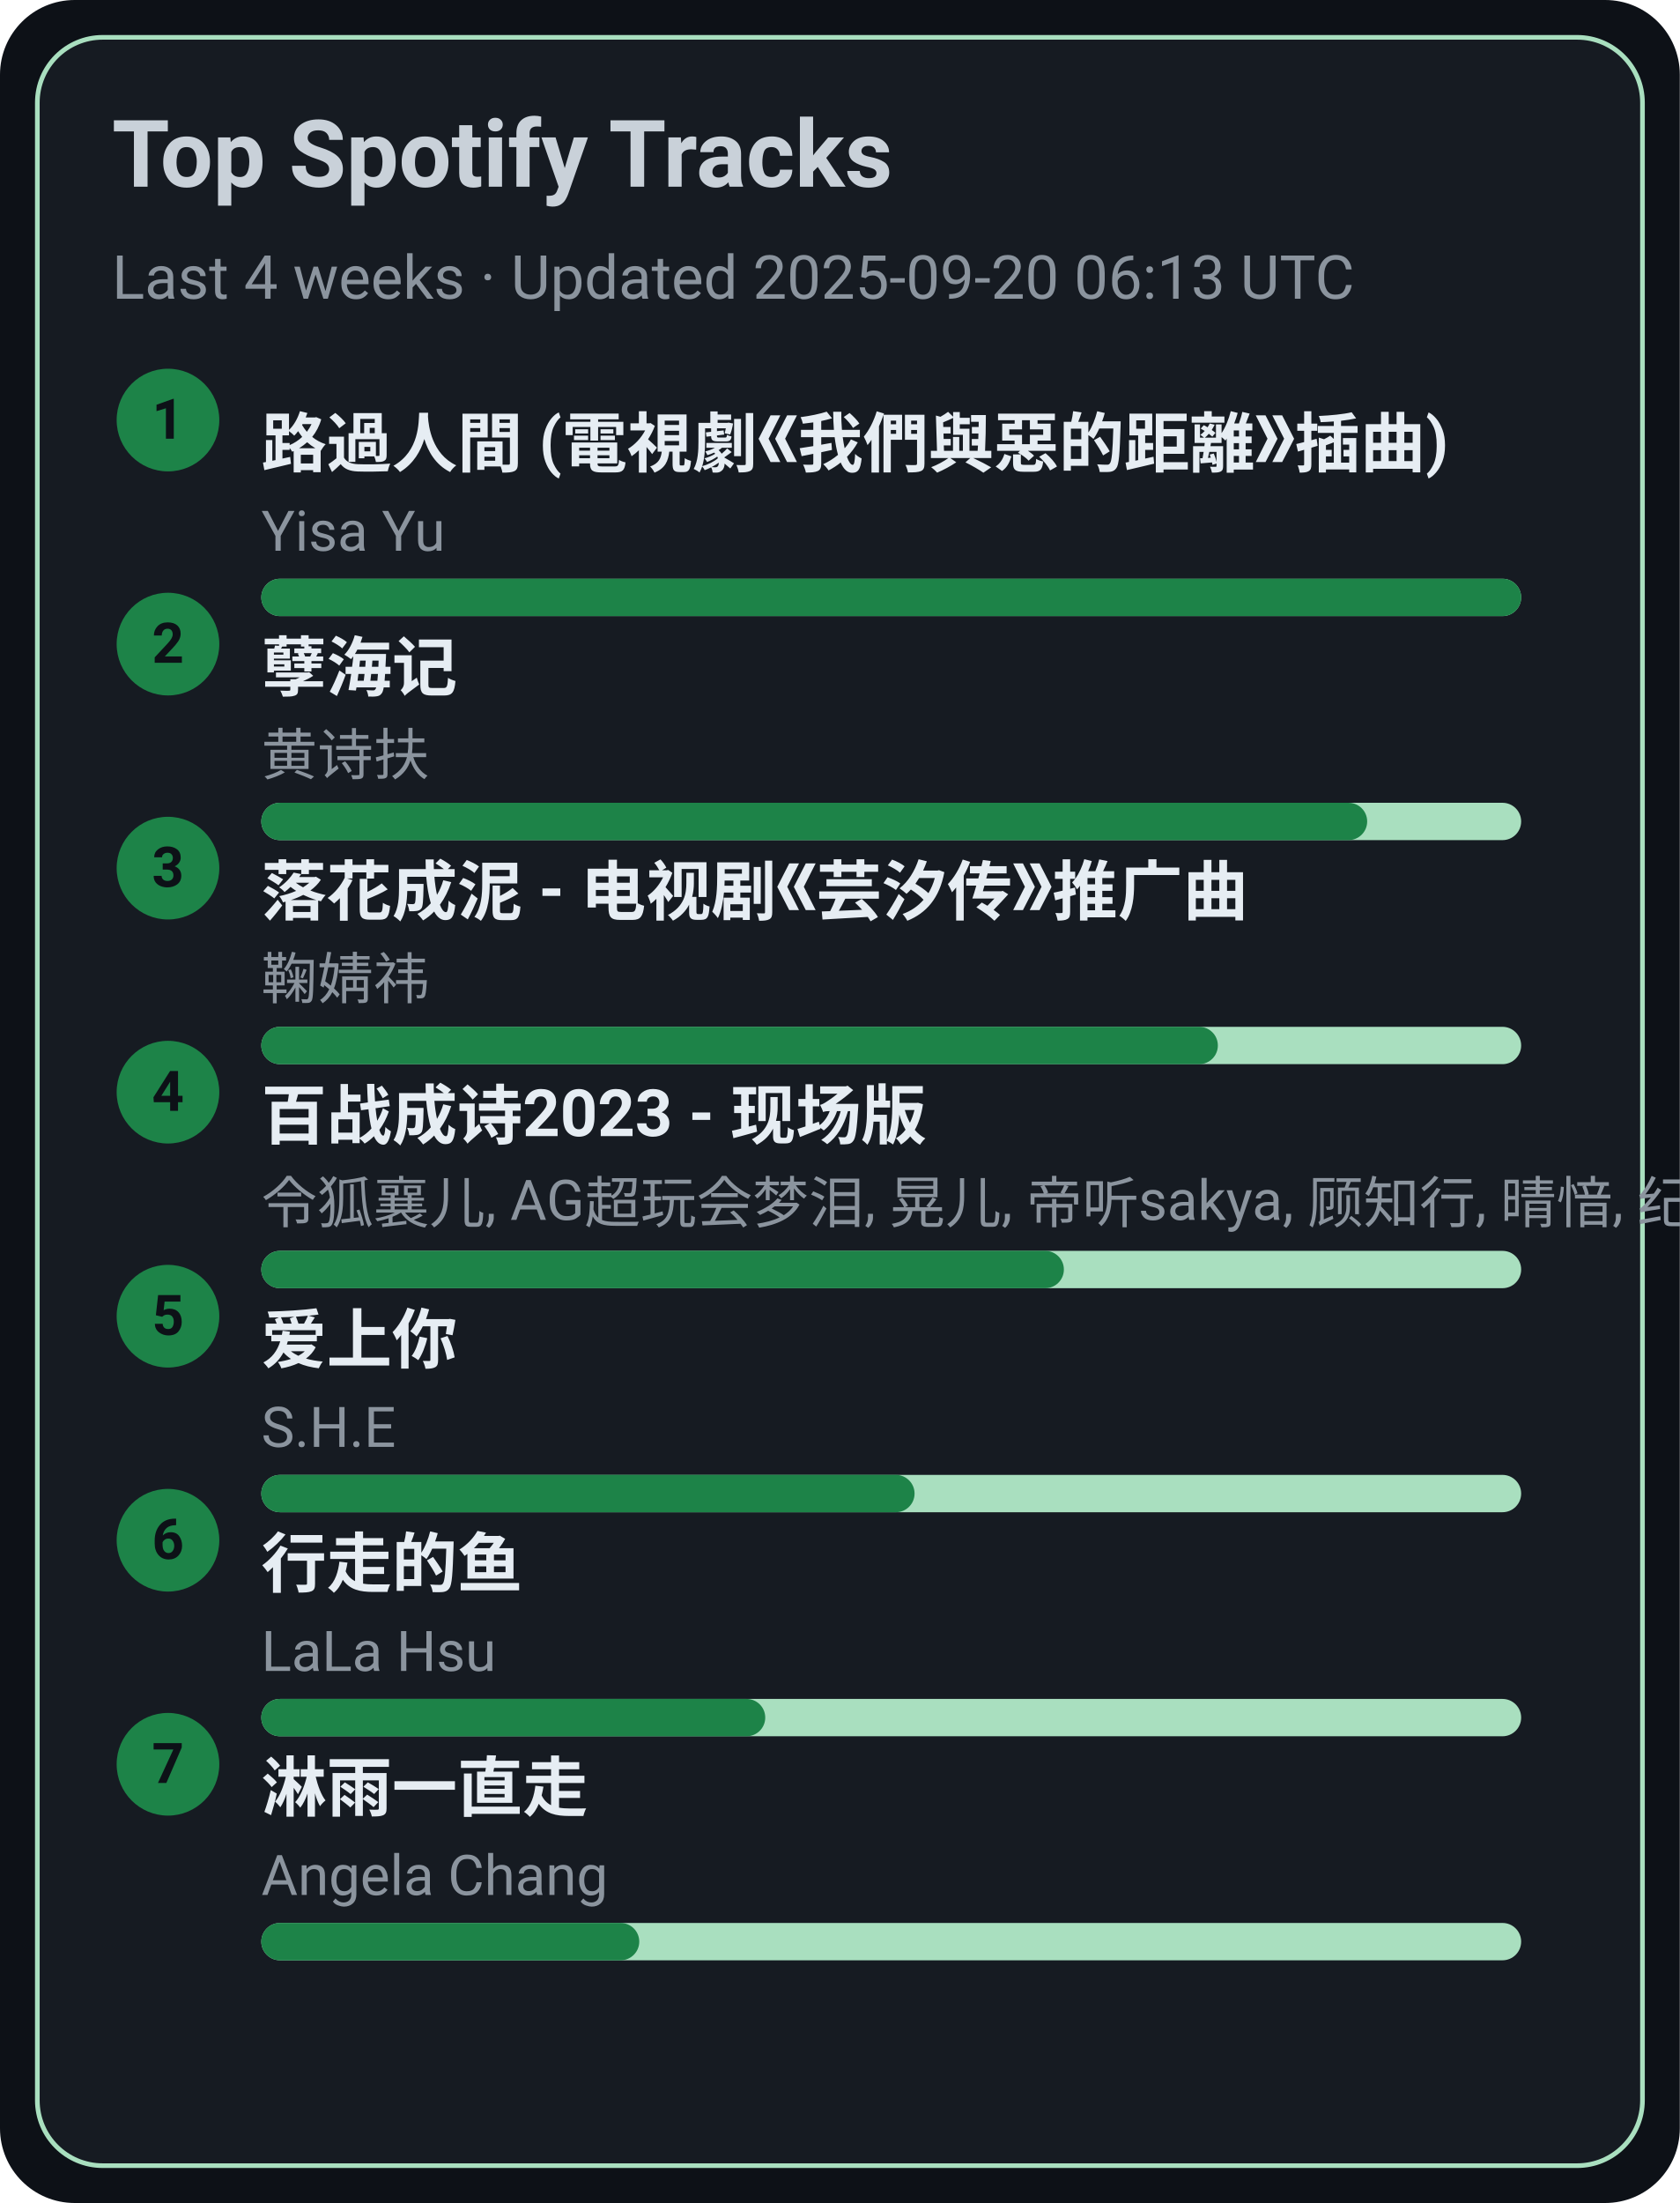
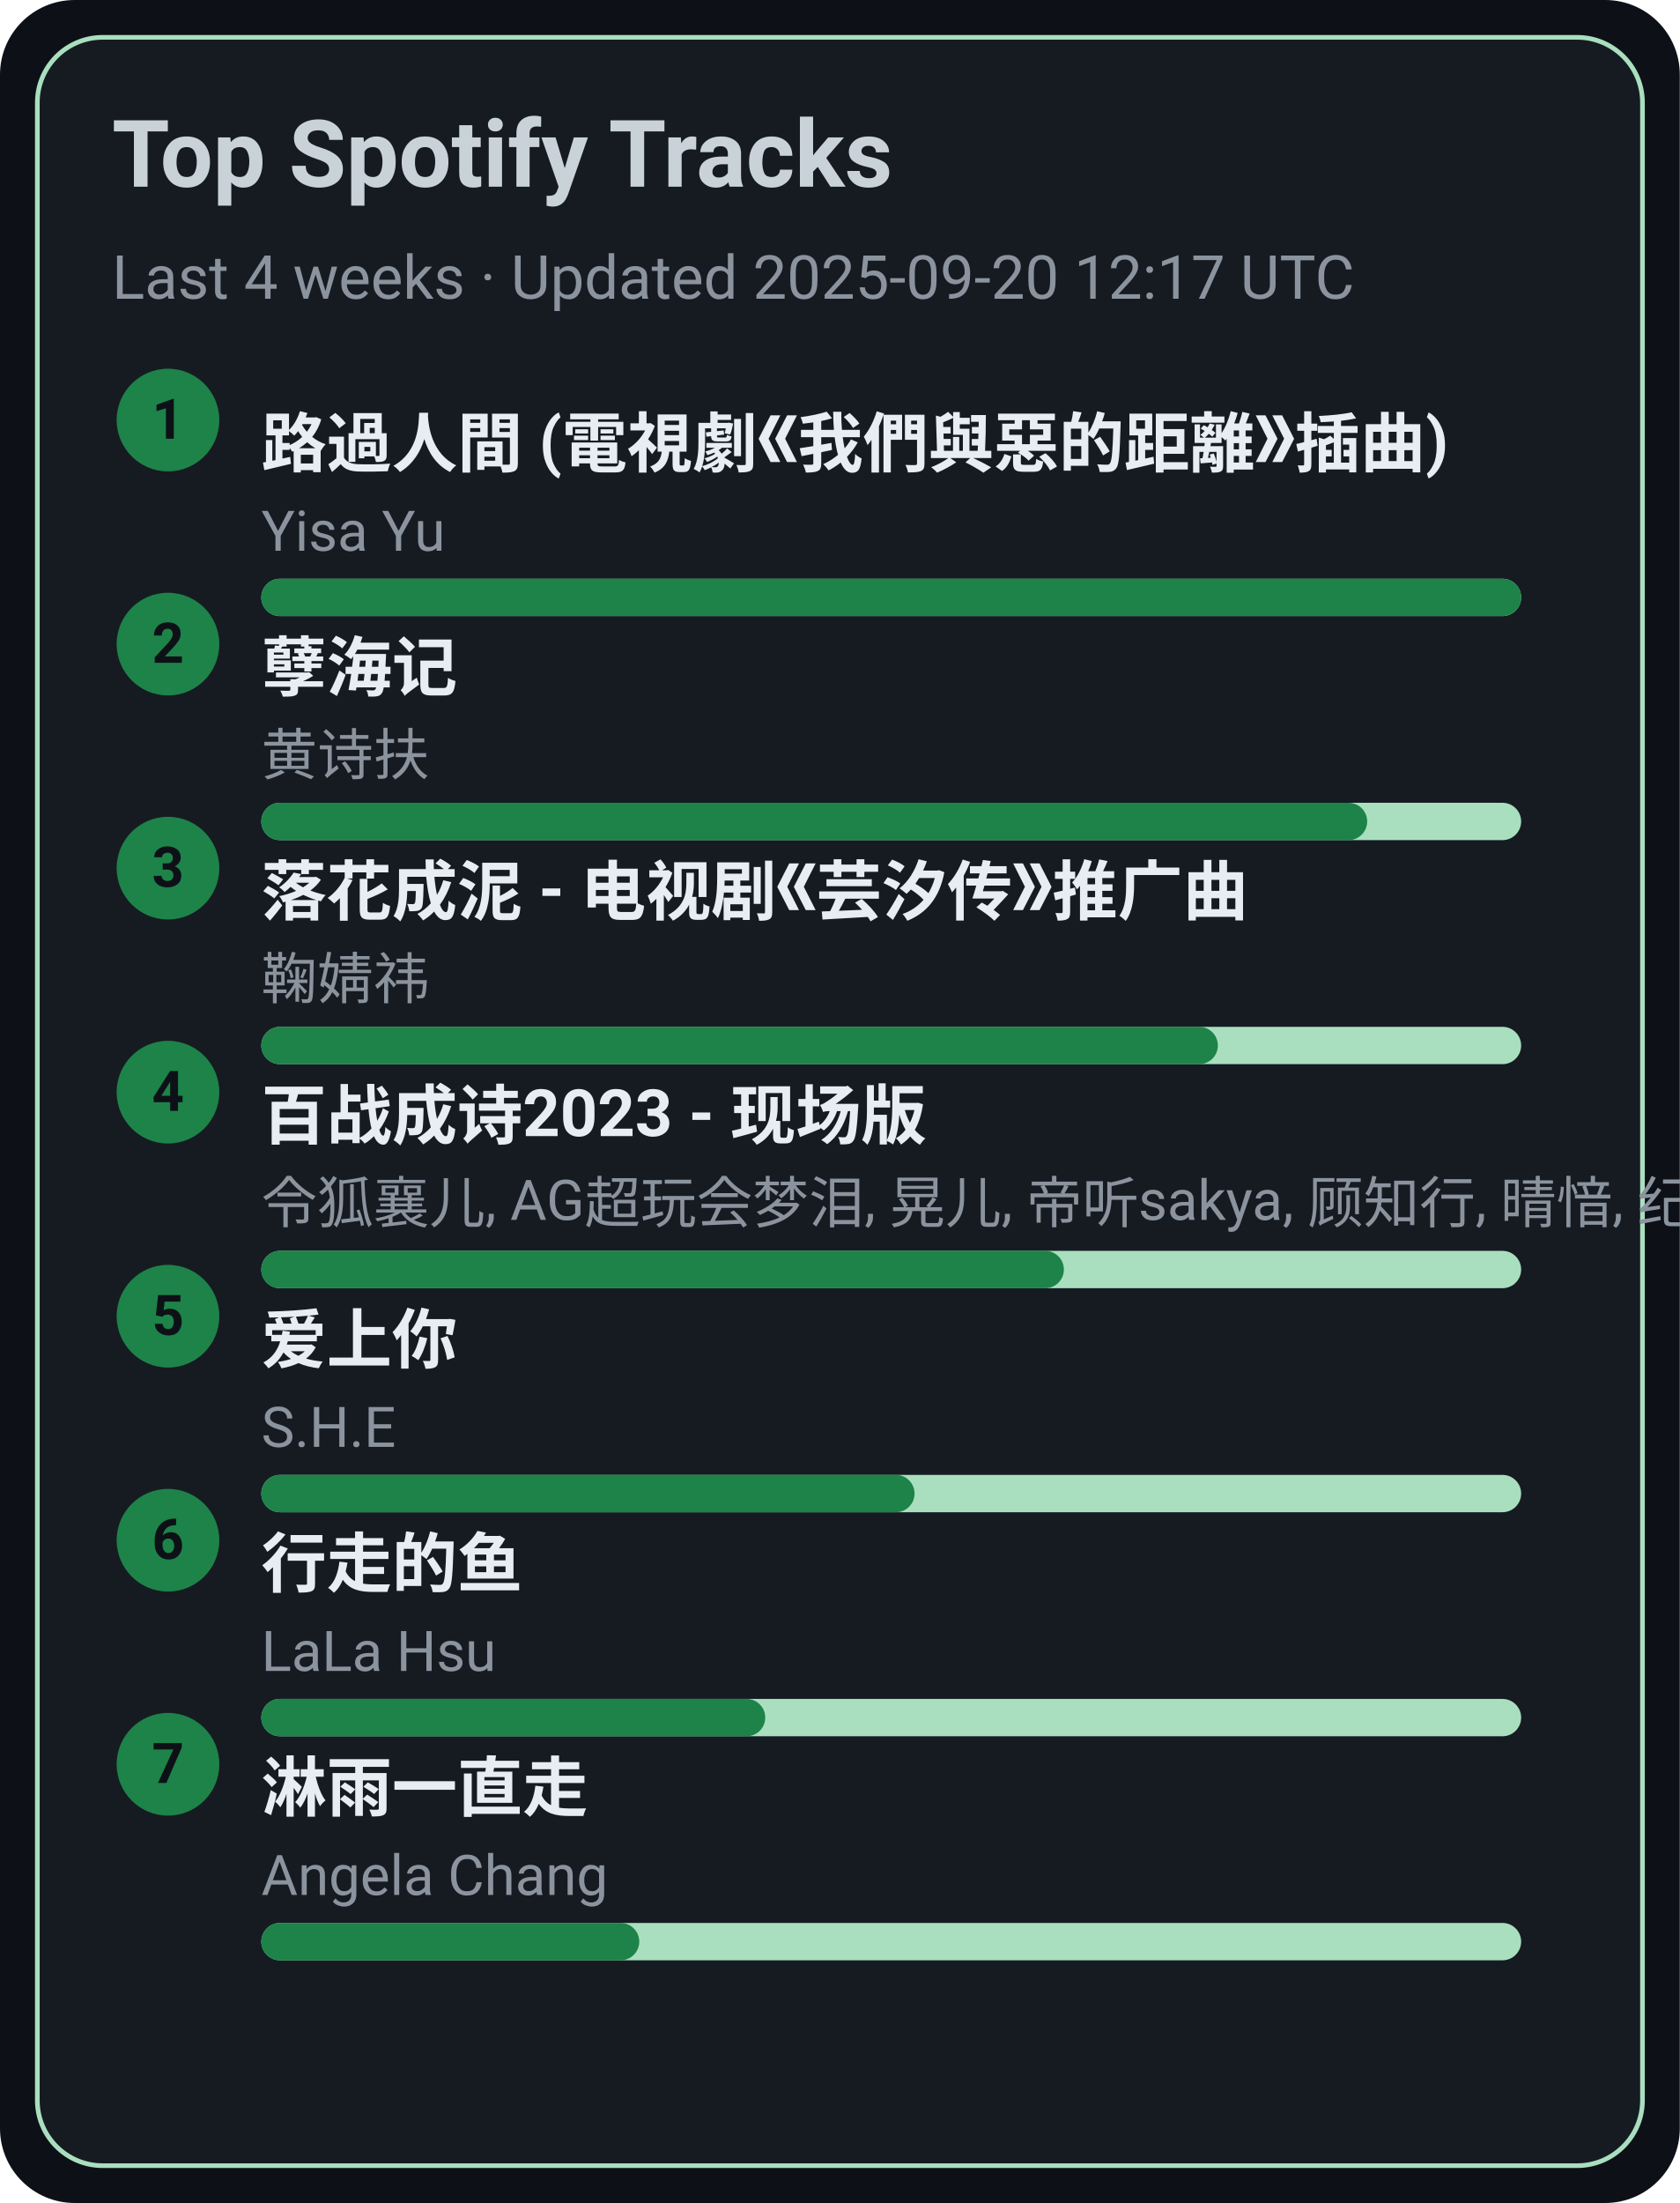
<svg xmlns="http://www.w3.org/2000/svg" width="360" height="472" viewBox="0 0 360 472">
  <style>text{font-family:-apple-system,BlinkMacSystemFont,Segoe UI,Roboto,Ubuntu,Helvetica Neue,Arial,Noto Sans,sans-serif}</style>
  <rect width="360" height="472" rx="16" fill="#0d1117" />
  <rect x="8" y="8" width="344" height="456" rx="14" fill="#161b22" stroke="#A9DFBF" />
  <text x="24" y="40" font-size="20" fill="#c9d1d9" font-weight="600">Top Spotify Tracks</text>
-   <text x="24" y="64" font-size="13" fill="#8b949e">Last 4 weeks · Updated 2025-09-20 06:13 UTC</text>
+   <text x="24" y="64" font-size="13" fill="#8b949e">Last 4 weeks · Updated 2025-09-20 12:17 UTC</text>
  <circle cx="36" cy="90" r="11" fill="#1D8348" />
  <text x="36" y="94" text-anchor="middle" font-size="12" fill="#0d1117" font-weight="700">1</text>
  <a href="https://open.spotify.com/track/1ZSleGniKMWNrWvK5cGALO" target="_blank" rel="noopener noreferrer">
    <text x="56" y="100" font-size="14" fill="#e6edf3" font-weight="600">路過人間 (電視劇《我們與惡的距離》插曲)</text>
  </a>
  <text x="56" y="118" font-size="12" fill="#8b949e">Yisa Yu</text>
  <rect x="56" y="124" width="270" height="8" rx="4" fill="#A9DFBF" />
  <rect x="56" y="124" width="270" height="8" rx="4" fill="#1D8348" />
  <circle cx="36" cy="138" r="11" fill="#1D8348" />
  <text x="36" y="142" text-anchor="middle" font-size="12" fill="#0d1117" font-weight="700">2</text>
  <a href="https://open.spotify.com/track/3eIovUMhirNN6btJbpzNqD" target="_blank" rel="noopener noreferrer">
    <text x="56" y="148" font-size="14" fill="#e6edf3" font-weight="600">孽海记</text>
  </a>
  <text x="56" y="166" font-size="12" fill="#8b949e">黄诗扶</text>
  <rect x="56" y="172" width="270" height="8" rx="4" fill="#A9DFBF" />
  <rect x="56" y="172" width="237" height="8" rx="4" fill="#1D8348" />
  <circle cx="36" cy="186" r="11" fill="#1D8348" />
  <text x="36" y="190" text-anchor="middle" font-size="12" fill="#0d1117" font-weight="700">3</text>
  <a href="https://open.spotify.com/track/3kOZsJz3crGIWWHeoCNa0O" target="_blank" rel="noopener noreferrer">
    <text x="56" y="196" font-size="14" fill="#e6edf3" font-weight="600">落花成泥 - 电视剧《芸汐传》推广曲</text>
  </a>
  <text x="56" y="214" font-size="12" fill="#8b949e">鞠婧祎</text>
  <rect x="56" y="220" width="270" height="8" rx="4" fill="#A9DFBF" />
  <rect x="56" y="220" width="205" height="8" rx="4" fill="#1D8348" />
  <circle cx="36" cy="234" r="11" fill="#1D8348" />
  <text x="36" y="238" text-anchor="middle" font-size="12" fill="#0d1117" font-weight="700">4</text>
  <a href="https://open.spotify.com/track/2gttnS8fWnDwziLFt2TLEi" target="_blank" rel="noopener noreferrer">
    <text x="56" y="244" font-size="14" fill="#e6edf3" font-weight="600">百战成诗2023 - 现场版</text>
  </a>
  <text x="56" y="262" font-size="12" fill="#8b949e">令狐襄儿, AG超玩会梦泪, 晃儿, 帝听sakya, 顾知行, 晴愔, 纪粹希, 于冬然, 呦猫UNEKO</text>
  <rect x="56" y="268" width="270" height="8" rx="4" fill="#A9DFBF" />
  <rect x="56" y="268" width="172" height="8" rx="4" fill="#1D8348" />
  <circle cx="36" cy="282" r="11" fill="#1D8348" />
  <text x="36" y="286" text-anchor="middle" font-size="12" fill="#0d1117" font-weight="700">5</text>
  <a href="https://open.spotify.com/track/4hcNpo1rtbzyNswsM5byTf" target="_blank" rel="noopener noreferrer">
    <text x="56" y="292" font-size="14" fill="#e6edf3" font-weight="600">爱上你</text>
  </a>
  <text x="56" y="310" font-size="12" fill="#8b949e">S.H.E</text>
  <rect x="56" y="316" width="270" height="8" rx="4" fill="#A9DFBF" />
  <rect x="56" y="316" width="140" height="8" rx="4" fill="#1D8348" />
  <circle cx="36" cy="330" r="11" fill="#1D8348" />
  <text x="36" y="334" text-anchor="middle" font-size="12" fill="#0d1117" font-weight="700">6</text>
  <a href="https://open.spotify.com/track/5tGyQ1cWTaHBfZSHWr8AZb" target="_blank" rel="noopener noreferrer">
    <text x="56" y="340" font-size="14" fill="#e6edf3" font-weight="600">行走的鱼</text>
  </a>
  <text x="56" y="358" font-size="12" fill="#8b949e">LaLa Hsu</text>
  <rect x="56" y="364" width="270" height="8" rx="4" fill="#A9DFBF" />
  <rect x="56" y="364" width="108" height="8" rx="4" fill="#1D8348" />
  <circle cx="36" cy="378" r="11" fill="#1D8348" />
  <text x="36" y="382" text-anchor="middle" font-size="12" fill="#0d1117" font-weight="700">7</text>
  <a href="https://open.spotify.com/track/5AwdQtK9c0ogafVxM8EWte" target="_blank" rel="noopener noreferrer">
    <text x="56" y="388" font-size="14" fill="#e6edf3" font-weight="600">淋雨一直走</text>
  </a>
  <text x="56" y="406" font-size="12" fill="#8b949e">Angela Chang</text>
  <rect x="56" y="412" width="270" height="8" rx="4" fill="#A9DFBF" />
  <rect x="56" y="412" width="81" height="8" rx="4" fill="#1D8348" />
</svg>
